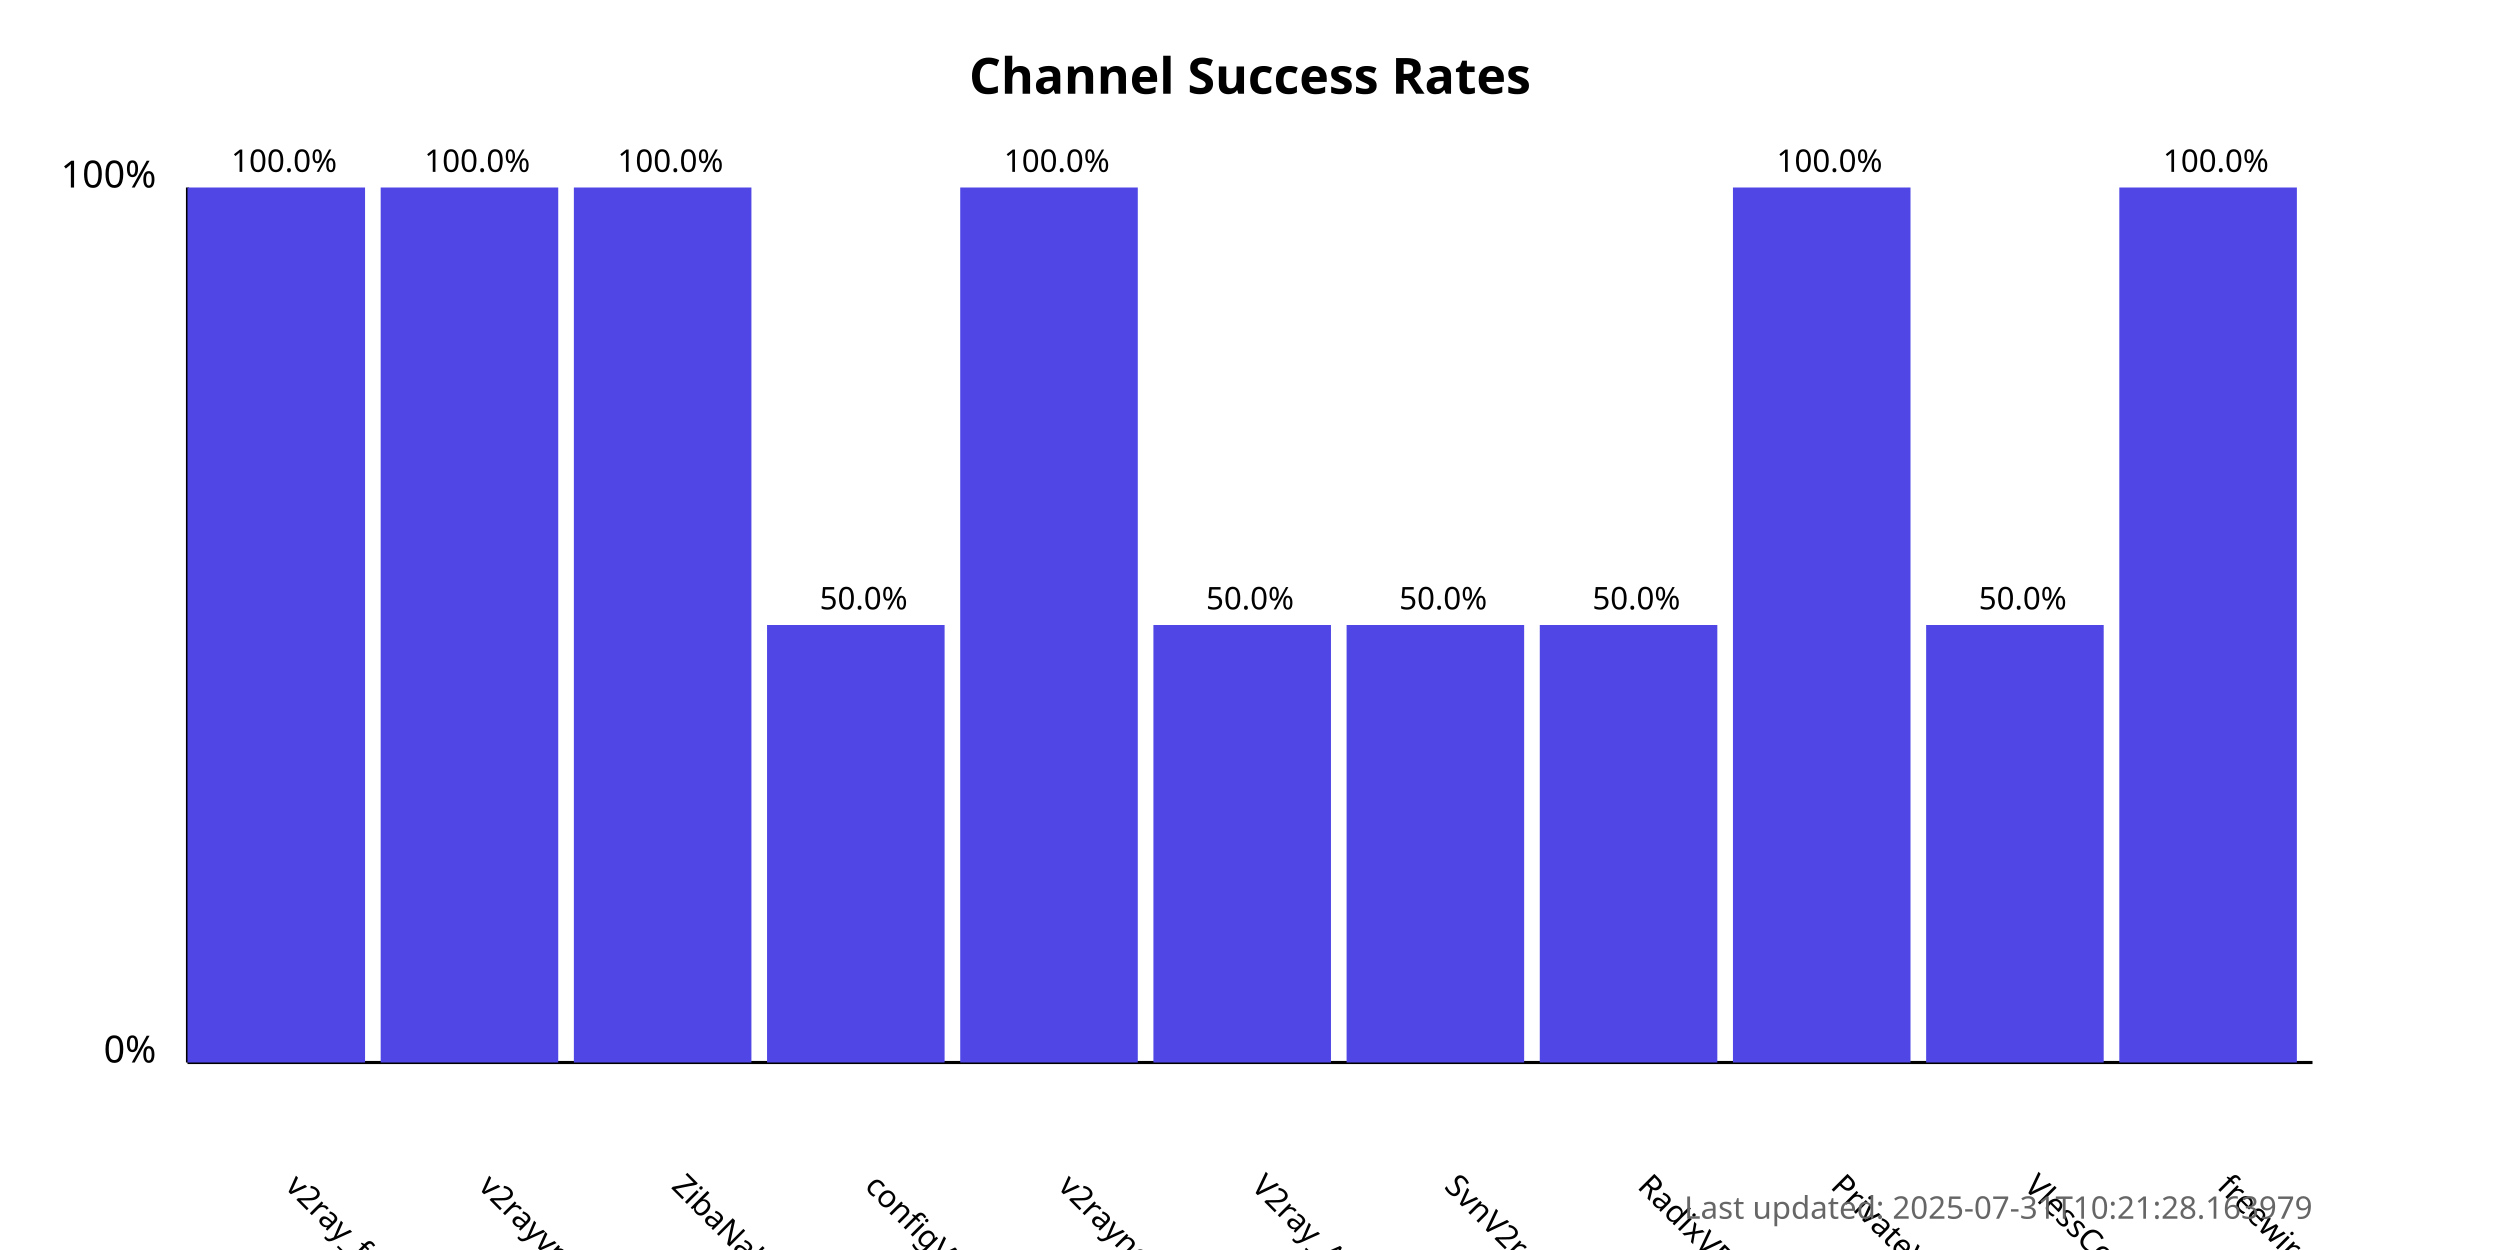
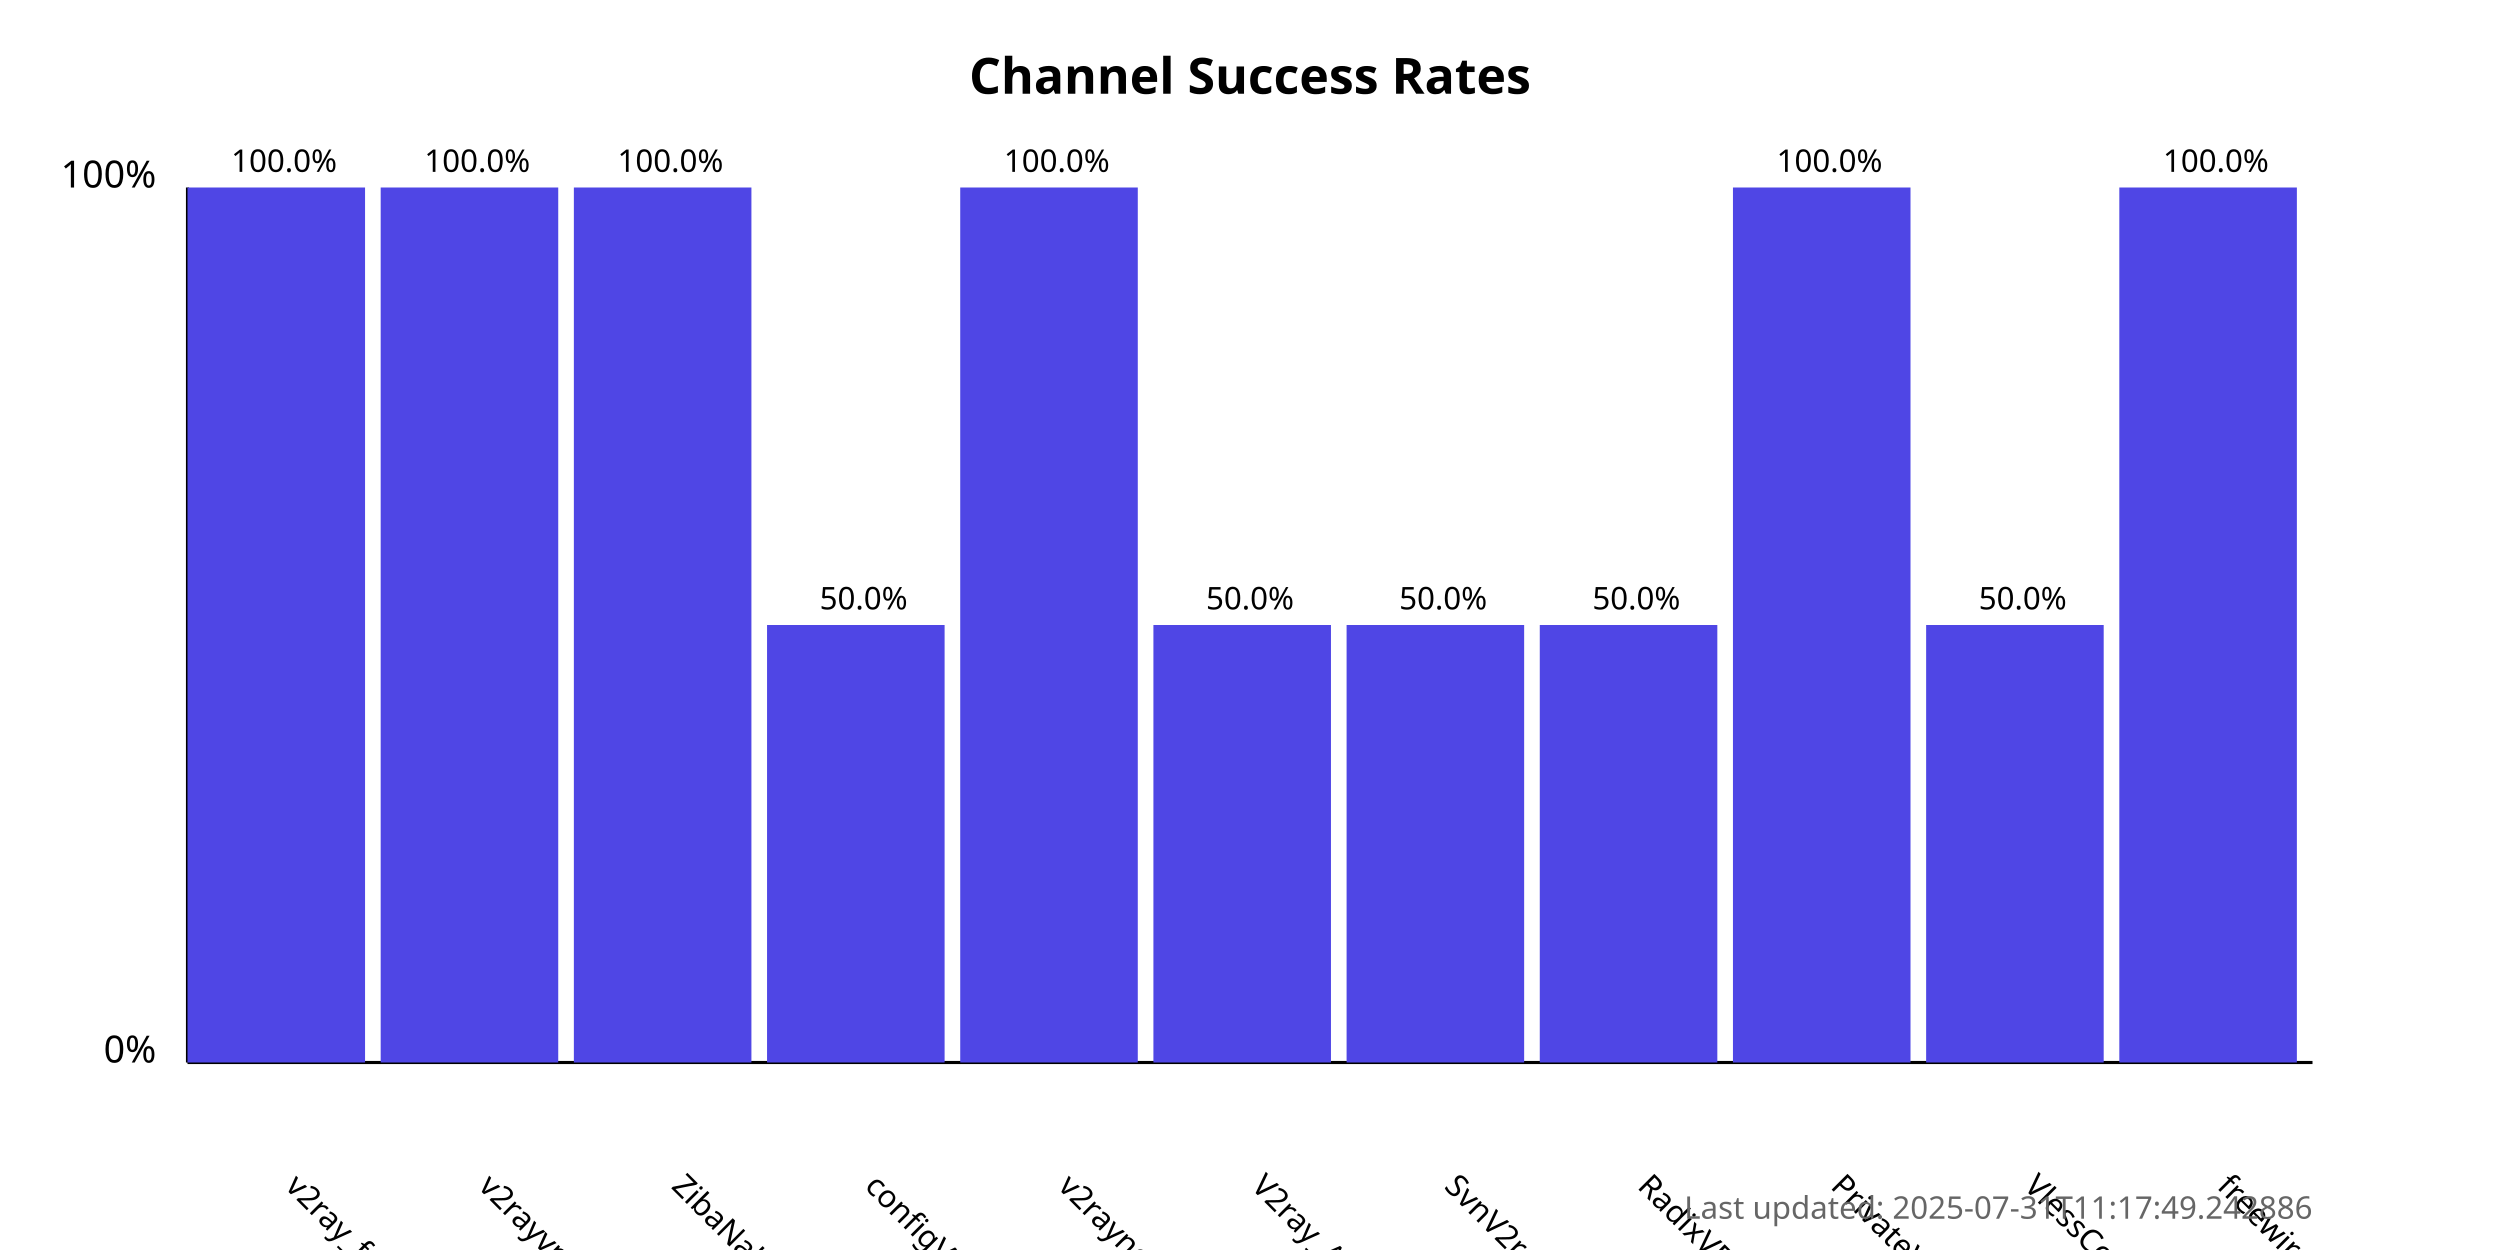
<svg xmlns="http://www.w3.org/2000/svg" width="800" height="400">
  <style>
            .chart-title { font: bold 16px sans-serif; }
            .axis-label { font: 12px sans-serif; }
            .tick-label { font: 10px sans-serif; }
            .bar { fill: #4f46e5; }
            .bar:hover { fill: #6366f1; }
            .timestamp { font: 10px sans-serif; fill: #666; }
        </style>
  <text x="400.0" y="30" text-anchor="middle" class="chart-title">
            Channel Success Rates
        </text>
  <line x1="60" y1="340" x2="60" y2="60" stroke="black" stroke-width="1" />
  <line x1="60" y1="340" x2="740" y2="340" stroke="black" stroke-width="1" />
  <text x="50" y="340" text-anchor="end" class="axis-label">0%</text>
  <text x="50" y="60" text-anchor="end" class="axis-label">100%</text>
  <g>
    <rect x="60" y="60.0" width="56.818" height="280.0" class="bar" />
    <text x="90.909" y="380" transform="rotate(45, 90.90909, 380)" text-anchor="start" class="tick-label">
                v2ray_free_conf
            </text>
    <text x="90.909" y="55.0" text-anchor="middle" class="tick-label">
                100.0%
            </text>
  </g>
  <g>
    <rect x="121.818" y="60.0" width="56.818" height="280.0" class="bar" />
    <text x="152.727" y="380" transform="rotate(45, 152.7273, 380)" text-anchor="start" class="tick-label">
                v2rayvpno
            </text>
    <text x="152.727" y="55.0" text-anchor="middle" class="tick-label">
                100.0%
            </text>
  </g>
  <g>
    <rect x="183.636" y="60.0" width="56.818" height="280.0" class="bar" />
    <text x="214.545" y="380" transform="rotate(45, 214.5455, 380)" text-anchor="start" class="tick-label">
                ZibaNabz
            </text>
    <text x="214.545" y="55.0" text-anchor="middle" class="tick-label">
                100.0%
            </text>
  </g>
  <g>
    <rect x="245.455" y="200.0" width="56.818" height="140.0" class="bar" />
    <text x="276.364" y="380" transform="rotate(45, 276.3636, 380)" text-anchor="start" class="tick-label">
                configV2rayForFree
            </text>
    <text x="276.364" y="195.0" text-anchor="middle" class="tick-label">
                50.0%
            </text>
  </g>
  <g>
    <rect x="307.273" y="60.0" width="56.818" height="280.0" class="bar" />
    <text x="338.182" y="380" transform="rotate(45, 338.1818, 380)" text-anchor="start" class="tick-label">
                v2rayngvpn
            </text>
    <text x="338.182" y="55.0" text-anchor="middle" class="tick-label">
                100.0%
            </text>
  </g>
  <g>
    <rect x="369.091" y="200.0" width="56.818" height="140.0" class="bar" />
    <text x="400.0" y="380" transform="rotate(45, 400.0, 380)" text-anchor="start" class="tick-label">
                V2ray_Alpha
            </text>
    <text x="400.0" y="195.0" text-anchor="middle" class="tick-label">
                50.0%
            </text>
  </g>
  <g>
    <rect x="430.909" y="200.0" width="56.818" height="140.0" class="bar" />
    <text x="461.818" y="380" transform="rotate(45, 461.8182, 380)" text-anchor="start" class="tick-label">
                SvnV2ray
            </text>
    <text x="461.818" y="195.0" text-anchor="middle" class="tick-label">
                50.0%
            </text>
  </g>
  <g>
    <rect x="492.727" y="200.0" width="56.818" height="140.0" class="bar" />
    <text x="523.636" y="380" transform="rotate(45, 523.6364, 380)" text-anchor="start" class="tick-label">
                RadixVPN
            </text>
    <text x="523.636" y="195.0" text-anchor="middle" class="tick-label">
                50.0%
            </text>
  </g>
  <g>
    <rect x="554.545" y="60.0" width="56.818" height="280.0" class="bar" />
    <text x="585.455" y="380" transform="rotate(45, 585.4545, 380)" text-anchor="start" class="tick-label">
                PrivateVPNs
            </text>
    <text x="585.455" y="55.0" text-anchor="middle" class="tick-label">
                100.0%
            </text>
  </g>
  <g>
    <rect x="616.364" y="200.0" width="56.818" height="140.0" class="bar" />
    <text x="647.273" y="380" transform="rotate(45, 647.2727, 380)" text-anchor="start" class="tick-label">
                VlessConfig
            </text>
    <text x="647.273" y="195.0" text-anchor="middle" class="tick-label">
                50.0%
            </text>
  </g>
  <g>
    <rect x="678.182" y="60.0" width="56.818" height="280.0" class="bar" />
    <text x="709.091" y="380" transform="rotate(45, 709.0909, 380)" text-anchor="start" class="tick-label">
                freewireguard
            </text>
    <text x="709.091" y="55.0" text-anchor="middle" class="tick-label">
                100.0%
            </text>
  </g>
  <text x="740" y="390" text-anchor="end" class="timestamp">
-             Last updated: 2025-07-31T10:21:28.163979
+             Last updated: 2025-07-31T11:17:49.242886
        </text>
</svg>
